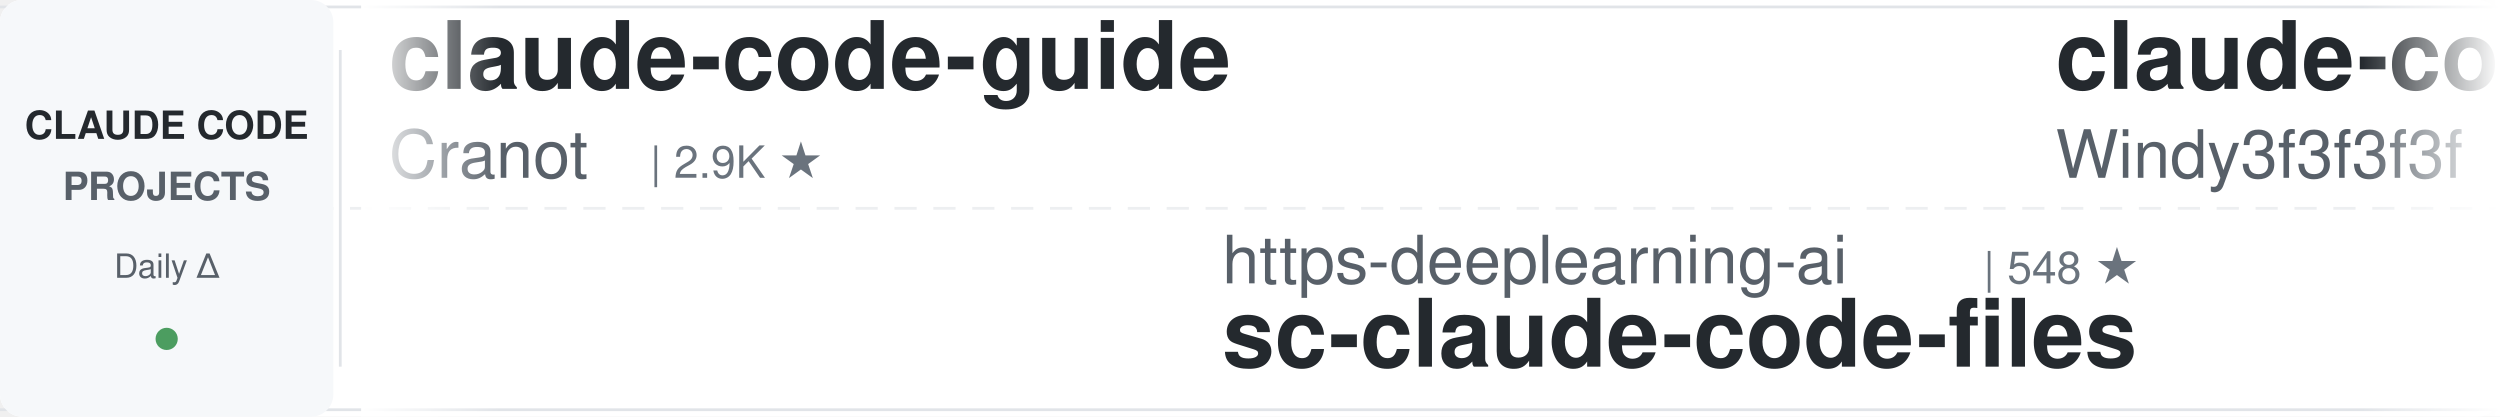
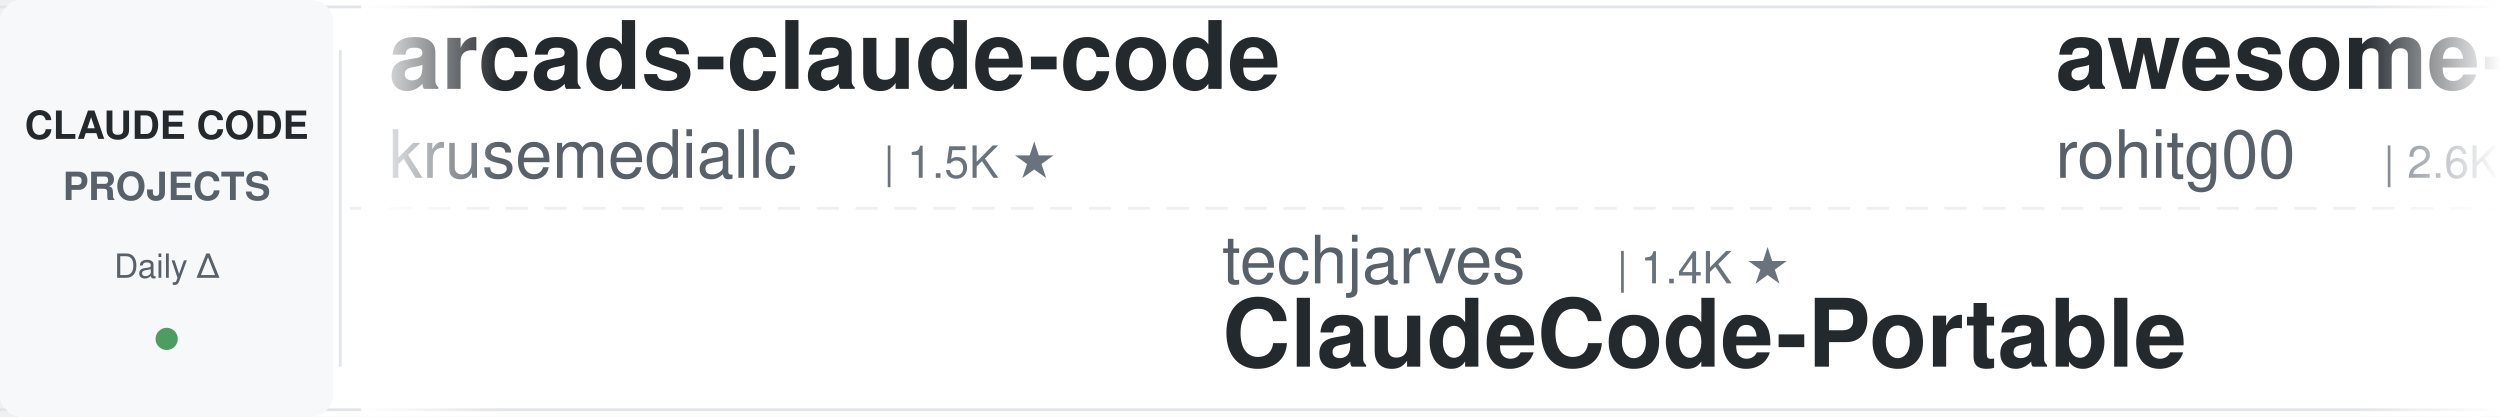
<svg xmlns="http://www.w3.org/2000/svg" width="900" height="150">
  <defs>
    <linearGradient id="leftFade" x1="0%" y1="0%" x2="100%" y2="0%">
      <stop offset="0%" style="stop-color:#ffffff;stop-opacity:1" />
      <stop offset="100%" style="stop-color:#ffffff;stop-opacity:0" />
    </linearGradient>
    <linearGradient id="rightFade" x1="0%" y1="0%" x2="100%" y2="0%">
      <stop offset="0%" style="stop-color:#ffffff;stop-opacity:0" />
      <stop offset="100%" style="stop-color:#ffffff;stop-opacity:1" />
    </linearGradient>
  </defs>
  <rect width="900" height="150" fill="#ffffff" rx="8" />
  <rect x="0" y="2" width="900" height="1" fill="#e1e4e8" />
  <rect x="0" y="147" width="900" height="1" fill="#e1e4e8" />
  <line x1="0" y1="75" x2="900" y2="75" stroke="#e1e4e8" stroke-width="1" stroke-dasharray="8 6" opacity="0.6" />
  <rect x="0" y="0" width="120" height="150" fill="#f6f8fa" rx="8" />
  <text x="60" y="50" font-family="-apple-system, BlinkMacSystemFont, 'Segoe UI', Helvetica, Arial, sans-serif" font-size="14" font-weight="600" fill="#24292e" text-anchor="middle">CLAUDE CODE</text>
  <text x="60" y="72" font-family="-apple-system, BlinkMacSystemFont, 'Segoe UI', Helvetica, Arial, sans-serif" font-size="14" font-weight="600" fill="#586069" text-anchor="middle">PROJECTS</text>
  <text x="60" y="100" font-family="-apple-system, BlinkMacSystemFont, 'Segoe UI', Helvetica, Arial, sans-serif" font-size="12" font-weight="500" fill="#586069" text-anchor="middle">Daily Δ</text>
  <circle cx="60" cy="122" r="4" fill="#22863a" opacity="0.8" />
  <rect x="122" y="18" width="1" height="114" fill="#e1e4e8" />
  <clipPath id="tickerClip">
    <rect x="130" y="0" width="770" height="150" />
  </clipPath>
  <g clip-path="url(#tickerClip)">
    <g id="tickerItems">
      <animateTransform attributeName="transform" attributeType="XML" type="translate" from="0 0" to="-3000 0" dur="54s" repeatCount="indefinite" />
      <g transform="translate(0, 0)">
-         <text x="140" y="32" font-family="-apple-system, BlinkMacSystemFont, 'Segoe UI', Helvetica, Arial, sans-serif" font-size="34" font-weight="600" fill="#24292e">claude-code-guide</text>
-         <text x="140" y="64" font-family="-apple-system, BlinkMacSystemFont, 'Segoe UI', Helvetica, Arial, sans-serif" font-size="24" font-weight="400" fill="#586069">Cranot</text>
-         <text x="234" y="64" font-family="-apple-system, BlinkMacSystemFont, 'Segoe UI', Helvetica, Arial, sans-serif" font-size="16" font-weight="500" fill="#6a737d">| 2.9K ★</text>
+         <text x="140" y="32" font-family="-apple-system, BlinkMacSystemFont, 'Segoe UI', Helvetica, Arial, sans-serif" font-size="34" font-weight="600" fill="#24292e">arcads-claude-code</text>
+         <text x="140" y="64" font-family="-apple-system, BlinkMacSystemFont, 'Segoe UI', Helvetica, Arial, sans-serif" font-size="24" font-weight="400" fill="#586069">krusemediallc</text>
+         <text x="318" y="64" font-family="-apple-system, BlinkMacSystemFont, 'Segoe UI', Helvetica, Arial, sans-serif" font-size="16" font-weight="500" fill="#6a737d">| 1.5K ★</text>
      </g>
      <g transform="translate(300, 0)">
-         <text x="140" y="102" font-family="-apple-system, BlinkMacSystemFont, 'Segoe UI', Helvetica, Arial, sans-serif" font-size="24" font-weight="400" fill="#586069">https-deeplearning-ai</text>
-         <text x="414" y="102" font-family="-apple-system, BlinkMacSystemFont, 'Segoe UI', Helvetica, Arial, sans-serif" font-size="16" font-weight="500" fill="#6a737d">| 548 ★</text>
-         <text x="140" y="132" font-family="-apple-system, BlinkMacSystemFont, 'Segoe UI', Helvetica, Arial, sans-serif" font-size="34" font-weight="600" fill="#24292e">sc-claude-code-files</text>
+         <text x="140" y="102" font-family="-apple-system, BlinkMacSystemFont, 'Segoe UI', Helvetica, Arial, sans-serif" font-size="24" font-weight="400" fill="#586069">techjarves</text>
+         <text x="282" y="102" font-family="-apple-system, BlinkMacSystemFont, 'Segoe UI', Helvetica, Arial, sans-serif" font-size="16" font-weight="500" fill="#6a737d">| 1.4K ★</text>
+         <text x="140" y="132" font-family="-apple-system, BlinkMacSystemFont, 'Segoe UI', Helvetica, Arial, sans-serif" font-size="34" font-weight="600" fill="#24292e">ClaudeCode-Portable</text>
      </g>
      <g transform="translate(600, 0)">
-         <text x="140" y="32" font-family="-apple-system, BlinkMacSystemFont, 'Segoe UI', Helvetica, Arial, sans-serif" font-size="34" font-weight="600" fill="#24292e">claude-code-from-scratch</text>
-         <text x="140" y="64" font-family="-apple-system, BlinkMacSystemFont, 'Segoe UI', Helvetica, Arial, sans-serif" font-size="24" font-weight="400" fill="#586069">Windy3f3f3f3f</text>
-         <text x="318" y="64" font-family="-apple-system, BlinkMacSystemFont, 'Segoe UI', Helvetica, Arial, sans-serif" font-size="16" font-weight="500" fill="#6a737d">| 2.7K ★</text>
+         <text x="140" y="32" font-family="-apple-system, BlinkMacSystemFont, 'Segoe UI', Helvetica, Arial, sans-serif" font-size="34" font-weight="600" fill="#24292e">awesome-claude-code-tool...</text>
+         <text x="140" y="64" font-family="-apple-system, BlinkMacSystemFont, 'Segoe UI', Helvetica, Arial, sans-serif" font-size="24" font-weight="400" fill="#586069">rohitg00</text>
+         <text x="258" y="64" font-family="-apple-system, BlinkMacSystemFont, 'Segoe UI', Helvetica, Arial, sans-serif" font-size="16" font-weight="500" fill="#6a737d">| 2.6K ★</text>
      </g>
      <g transform="translate(900, 0)">
-         <text x="140" y="102" font-family="-apple-system, BlinkMacSystemFont, 'Segoe UI', Helvetica, Arial, sans-serif" font-size="24" font-weight="400" fill="#586069">huangserva</text>
-         <text x="282" y="102" font-family="-apple-system, BlinkMacSystemFont, 'Segoe UI', Helvetica, Arial, sans-serif" font-size="16" font-weight="500" fill="#6a737d">| 628 ★</text>
-         <text x="140" y="132" font-family="-apple-system, BlinkMacSystemFont, 'Segoe UI', Helvetica, Arial, sans-serif" font-size="34" font-weight="600" fill="#24292e">claude-code-cli</text>
+         <text x="140" y="102" font-family="-apple-system, BlinkMacSystemFont, 'Segoe UI', Helvetica, Arial, sans-serif" font-size="24" font-weight="400" fill="#586069">alejandrobalderas</text>
+         <text x="366" y="102" font-family="-apple-system, BlinkMacSystemFont, 'Segoe UI', Helvetica, Arial, sans-serif" font-size="16" font-weight="500" fill="#6a737d">| 2.8K ★</text>
+         <text x="140" y="132" font-family="-apple-system, BlinkMacSystemFont, 'Segoe UI', Helvetica, Arial, sans-serif" font-size="34" font-weight="600" fill="#24292e">claude-code-from-source</text>
      </g>
      <g transform="translate(1200, 0)">
-         <text x="140" y="32" font-family="-apple-system, BlinkMacSystemFont, 'Segoe UI', Helvetica, Arial, sans-serif" font-size="34" font-weight="600" fill="#24292e">claude-code-book</text>
-         <text x="140" y="64" font-family="-apple-system, BlinkMacSystemFont, 'Segoe UI', Helvetica, Arial, sans-serif" font-size="24" font-weight="400" fill="#586069">lintsinghua</text>
-         <text x="294" y="64" font-family="-apple-system, BlinkMacSystemFont, 'Segoe UI', Helvetica, Arial, sans-serif" font-size="16" font-weight="500" fill="#6a737d">| 4.2K ★</text>
+         <text x="140" y="32" font-family="-apple-system, BlinkMacSystemFont, 'Segoe UI', Helvetica, Arial, sans-serif" font-size="34" font-weight="600" fill="#24292e">claude-code-action</text>
+         <text x="140" y="64" font-family="-apple-system, BlinkMacSystemFont, 'Segoe UI', Helvetica, Arial, sans-serif" font-size="24" font-weight="400" fill="#586069">anthropics</text>
+         <text x="282" y="64" font-family="-apple-system, BlinkMacSystemFont, 'Segoe UI', Helvetica, Arial, sans-serif" font-size="16" font-weight="500" fill="#6a737d">| 8.9K ★</text>
      </g>
      <g transform="translate(1500, 0)">
-         <text x="140" y="102" font-family="-apple-system, BlinkMacSystemFont, 'Segoe UI', Helvetica, Arial, sans-serif" font-size="24" font-weight="400" fill="#586069">AprilNEA</text>
-         <text x="258" y="102" font-family="-apple-system, BlinkMacSystemFont, 'Segoe UI', Helvetica, Arial, sans-serif" font-size="16" font-weight="500" fill="#6a737d">| 391 ★</text>
-         <text x="140" y="132" font-family="-apple-system, BlinkMacSystemFont, 'Segoe UI', Helvetica, Arial, sans-serif" font-size="34" font-weight="600" fill="#24292e">claude-code-source</text>
+         <text x="140" y="102" font-family="-apple-system, BlinkMacSystemFont, 'Segoe UI', Helvetica, Arial, sans-serif" font-size="24" font-weight="400" fill="#586069">huangjia2019</text>
+         <text x="306" y="102" font-family="-apple-system, BlinkMacSystemFont, 'Segoe UI', Helvetica, Arial, sans-serif" font-size="16" font-weight="500" fill="#6a737d">| 1.1K ★</text>
+         <text x="140" y="132" font-family="-apple-system, BlinkMacSystemFont, 'Segoe UI', Helvetica, Arial, sans-serif" font-size="34" font-weight="600" fill="#24292e">claude-code-engineering</text>
      </g>
      <g transform="translate(1800, 0)">
-         <text x="140" y="32" font-family="-apple-system, BlinkMacSystemFont, 'Segoe UI', Helvetica, Arial, sans-serif" font-size="34" font-weight="600" fill="#24292e">claude-code-source</text>
-         <text x="140" y="64" font-family="-apple-system, BlinkMacSystemFont, 'Segoe UI', Helvetica, Arial, sans-serif" font-size="24" font-weight="400" fill="#586069">JrCx7scC</text>
-         <text x="258" y="64" font-family="-apple-system, BlinkMacSystemFont, 'Segoe UI', Helvetica, Arial, sans-serif" font-size="16" font-weight="500" fill="#6a737d">| 376 ★</text>
+         <text x="140" y="32" font-family="-apple-system, BlinkMacSystemFont, 'Segoe UI', Helvetica, Arial, sans-serif" font-size="34" font-weight="600" fill="#24292e">claude-code-source-build</text>
+         <text x="140" y="64" font-family="-apple-system, BlinkMacSystemFont, 'Segoe UI', Helvetica, Arial, sans-serif" font-size="24" font-weight="400" fill="#586069">andrew-kramer-inno</text>
+         <text x="378" y="64" font-family="-apple-system, BlinkMacSystemFont, 'Segoe UI', Helvetica, Arial, sans-serif" font-size="16" font-weight="500" fill="#6a737d">| 596 ★</text>
      </g>
      <g transform="translate(2100, 0)">
-         <text x="140" y="102" font-family="-apple-system, BlinkMacSystemFont, 'Segoe UI', Helvetica, Arial, sans-serif" font-size="24" font-weight="400" fill="#586069">rohitg00</text>
-         <text x="258" y="102" font-family="-apple-system, BlinkMacSystemFont, 'Segoe UI', Helvetica, Arial, sans-serif" font-size="16" font-weight="500" fill="#6a737d">| 2.6K ★</text>
-         <text x="140" y="132" font-family="-apple-system, BlinkMacSystemFont, 'Segoe UI', Helvetica, Arial, sans-serif" font-size="34" font-weight="600" fill="#24292e">awesome-claude-code-tool...</text>
+         <text x="140" y="102" font-family="-apple-system, BlinkMacSystemFont, 'Segoe UI', Helvetica, Arial, sans-serif" font-size="24" font-weight="400" fill="#586069">darcyegb</text>
+         <text x="258" y="102" font-family="-apple-system, BlinkMacSystemFont, 'Segoe UI', Helvetica, Arial, sans-serif" font-size="16" font-weight="500" fill="#6a737d">| 762 ★</text>
+         <text x="140" y="132" font-family="-apple-system, BlinkMacSystemFont, 'Segoe UI', Helvetica, Arial, sans-serif" font-size="34" font-weight="600" fill="#24292e">ClaudeCodeAgents</text>
      </g>
      <g transform="translate(2400, 0)">
-         <text x="140" y="32" font-family="-apple-system, BlinkMacSystemFont, 'Segoe UI', Helvetica, Arial, sans-serif" font-size="34" font-weight="600" fill="#24292e">awesome-claude-code</text>
-         <text x="140" y="64" font-family="-apple-system, BlinkMacSystemFont, 'Segoe UI', Helvetica, Arial, sans-serif" font-size="24" font-weight="400" fill="#586069">jqueryscript</text>
-         <text x="306" y="64" font-family="-apple-system, BlinkMacSystemFont, 'Segoe UI', Helvetica, Arial, sans-serif" font-size="16" font-weight="500" fill="#6a737d">| 514 ★</text>
+         <text x="140" y="32" font-family="-apple-system, BlinkMacSystemFont, 'Segoe UI', Helvetica, Arial, sans-serif" font-size="34" font-weight="600" fill="#24292e">sc-claude-code-files</text>
+         <text x="140" y="64" font-family="-apple-system, BlinkMacSystemFont, 'Segoe UI', Helvetica, Arial, sans-serif" font-size="24" font-weight="400" fill="#586069">https-deeplearning-ai</text>
+         <text x="414" y="64" font-family="-apple-system, BlinkMacSystemFont, 'Segoe UI', Helvetica, Arial, sans-serif" font-size="16" font-weight="500" fill="#6a737d">| 548 ★</text>
      </g>
      <g transform="translate(2700, 0)">
-         <text x="140" y="102" font-family="-apple-system, BlinkMacSystemFont, 'Segoe UI', Helvetica, Arial, sans-serif" font-size="24" font-weight="400" fill="#586069">musistudio</text>
-         <text x="282" y="102" font-family="-apple-system, BlinkMacSystemFont, 'Segoe UI', Helvetica, Arial, sans-serif" font-size="16" font-weight="500" fill="#6a737d">| 37.2K ★</text>
-         <text x="140" y="132" font-family="-apple-system, BlinkMacSystemFont, 'Segoe UI', Helvetica, Arial, sans-serif" font-size="34" font-weight="600" fill="#24292e">claude-code-router</text>
+         <text x="140" y="102" font-family="-apple-system, BlinkMacSystemFont, 'Segoe UI', Helvetica, Arial, sans-serif" font-size="24" font-weight="400" fill="#586069">jqueryscript</text>
+         <text x="306" y="102" font-family="-apple-system, BlinkMacSystemFont, 'Segoe UI', Helvetica, Arial, sans-serif" font-size="16" font-weight="500" fill="#6a737d">| 514 ★</text>
+         <text x="140" y="132" font-family="-apple-system, BlinkMacSystemFont, 'Segoe UI', Helvetica, Arial, sans-serif" font-size="34" font-weight="600" fill="#24292e">awesome-claude-code</text>
      </g>
      <g transform="translate(3000, 0)">
-         <text x="140" y="32" font-family="-apple-system, BlinkMacSystemFont, 'Segoe UI', Helvetica, Arial, sans-serif" font-size="34" font-weight="600" fill="#24292e">claude-code-guide</text>
-         <text x="140" y="64" font-family="-apple-system, BlinkMacSystemFont, 'Segoe UI', Helvetica, Arial, sans-serif" font-size="24" font-weight="400" fill="#586069">Cranot</text>
-         <text x="234" y="64" font-family="-apple-system, BlinkMacSystemFont, 'Segoe UI', Helvetica, Arial, sans-serif" font-size="16" font-weight="500" fill="#6a737d">| 2.9K ★</text>
+         <text x="140" y="32" font-family="-apple-system, BlinkMacSystemFont, 'Segoe UI', Helvetica, Arial, sans-serif" font-size="34" font-weight="600" fill="#24292e">arcads-claude-code</text>
+         <text x="140" y="64" font-family="-apple-system, BlinkMacSystemFont, 'Segoe UI', Helvetica, Arial, sans-serif" font-size="24" font-weight="400" fill="#586069">krusemediallc</text>
+         <text x="318" y="64" font-family="-apple-system, BlinkMacSystemFont, 'Segoe UI', Helvetica, Arial, sans-serif" font-size="16" font-weight="500" fill="#6a737d">| 1.5K ★</text>
      </g>
      <g transform="translate(3300, 0)">
-         <text x="140" y="102" font-family="-apple-system, BlinkMacSystemFont, 'Segoe UI', Helvetica, Arial, sans-serif" font-size="24" font-weight="400" fill="#586069">https-deeplearning-ai</text>
-         <text x="414" y="102" font-family="-apple-system, BlinkMacSystemFont, 'Segoe UI', Helvetica, Arial, sans-serif" font-size="16" font-weight="500" fill="#6a737d">| 548 ★</text>
-         <text x="140" y="132" font-family="-apple-system, BlinkMacSystemFont, 'Segoe UI', Helvetica, Arial, sans-serif" font-size="34" font-weight="600" fill="#24292e">sc-claude-code-files</text>
+         <text x="140" y="102" font-family="-apple-system, BlinkMacSystemFont, 'Segoe UI', Helvetica, Arial, sans-serif" font-size="24" font-weight="400" fill="#586069">techjarves</text>
+         <text x="282" y="102" font-family="-apple-system, BlinkMacSystemFont, 'Segoe UI', Helvetica, Arial, sans-serif" font-size="16" font-weight="500" fill="#6a737d">| 1.4K ★</text>
+         <text x="140" y="132" font-family="-apple-system, BlinkMacSystemFont, 'Segoe UI', Helvetica, Arial, sans-serif" font-size="34" font-weight="600" fill="#24292e">ClaudeCode-Portable</text>
      </g>
      <g transform="translate(3600, 0)">
-         <text x="140" y="32" font-family="-apple-system, BlinkMacSystemFont, 'Segoe UI', Helvetica, Arial, sans-serif" font-size="34" font-weight="600" fill="#24292e">claude-code-from-scratch</text>
-         <text x="140" y="64" font-family="-apple-system, BlinkMacSystemFont, 'Segoe UI', Helvetica, Arial, sans-serif" font-size="24" font-weight="400" fill="#586069">Windy3f3f3f3f</text>
-         <text x="318" y="64" font-family="-apple-system, BlinkMacSystemFont, 'Segoe UI', Helvetica, Arial, sans-serif" font-size="16" font-weight="500" fill="#6a737d">| 2.7K ★</text>
+         <text x="140" y="32" font-family="-apple-system, BlinkMacSystemFont, 'Segoe UI', Helvetica, Arial, sans-serif" font-size="34" font-weight="600" fill="#24292e">awesome-claude-code-tool...</text>
+         <text x="140" y="64" font-family="-apple-system, BlinkMacSystemFont, 'Segoe UI', Helvetica, Arial, sans-serif" font-size="24" font-weight="400" fill="#586069">rohitg00</text>
+         <text x="258" y="64" font-family="-apple-system, BlinkMacSystemFont, 'Segoe UI', Helvetica, Arial, sans-serif" font-size="16" font-weight="500" fill="#6a737d">| 2.6K ★</text>
      </g>
      <g transform="translate(3900, 0)">
-         <text x="140" y="102" font-family="-apple-system, BlinkMacSystemFont, 'Segoe UI', Helvetica, Arial, sans-serif" font-size="24" font-weight="400" fill="#586069">huangserva</text>
-         <text x="282" y="102" font-family="-apple-system, BlinkMacSystemFont, 'Segoe UI', Helvetica, Arial, sans-serif" font-size="16" font-weight="500" fill="#6a737d">| 628 ★</text>
-         <text x="140" y="132" font-family="-apple-system, BlinkMacSystemFont, 'Segoe UI', Helvetica, Arial, sans-serif" font-size="34" font-weight="600" fill="#24292e">claude-code-cli</text>
+         <text x="140" y="102" font-family="-apple-system, BlinkMacSystemFont, 'Segoe UI', Helvetica, Arial, sans-serif" font-size="24" font-weight="400" fill="#586069">alejandrobalderas</text>
+         <text x="366" y="102" font-family="-apple-system, BlinkMacSystemFont, 'Segoe UI', Helvetica, Arial, sans-serif" font-size="16" font-weight="500" fill="#6a737d">| 2.8K ★</text>
+         <text x="140" y="132" font-family="-apple-system, BlinkMacSystemFont, 'Segoe UI', Helvetica, Arial, sans-serif" font-size="34" font-weight="600" fill="#24292e">claude-code-from-source</text>
      </g>
    </g>
  </g>
  <rect x="130" y="0" width="50" height="150" fill="url(#leftFade)" />
  <rect x="850" y="0" width="50" height="150" fill="url(#rightFade)" />
</svg>
